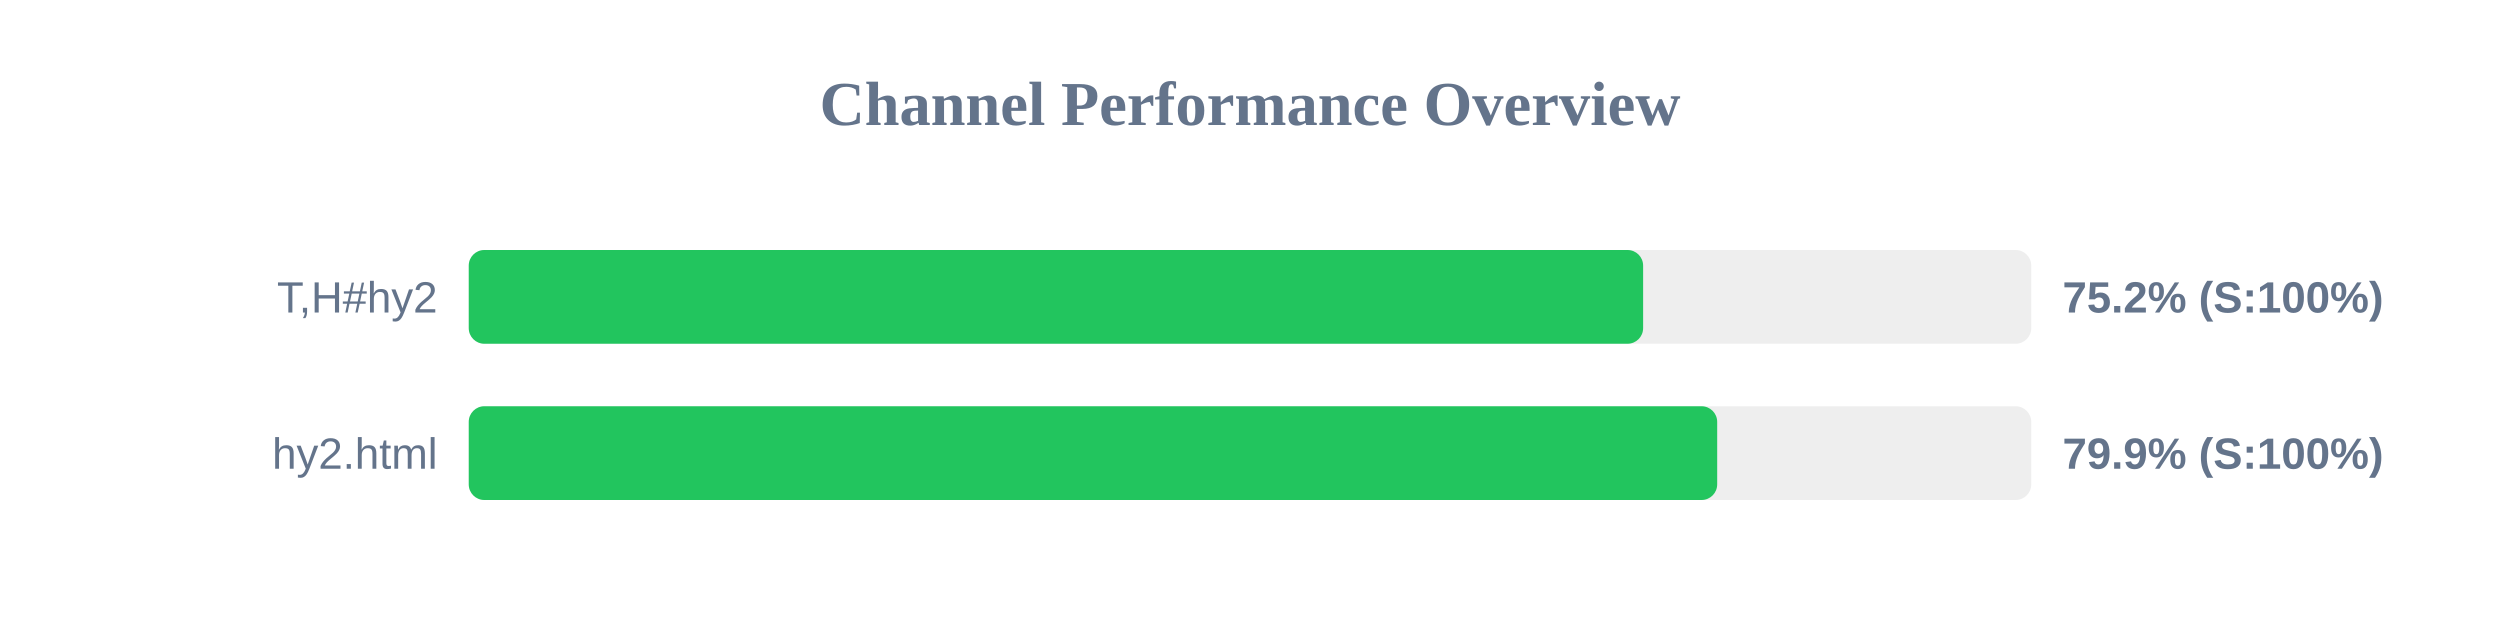
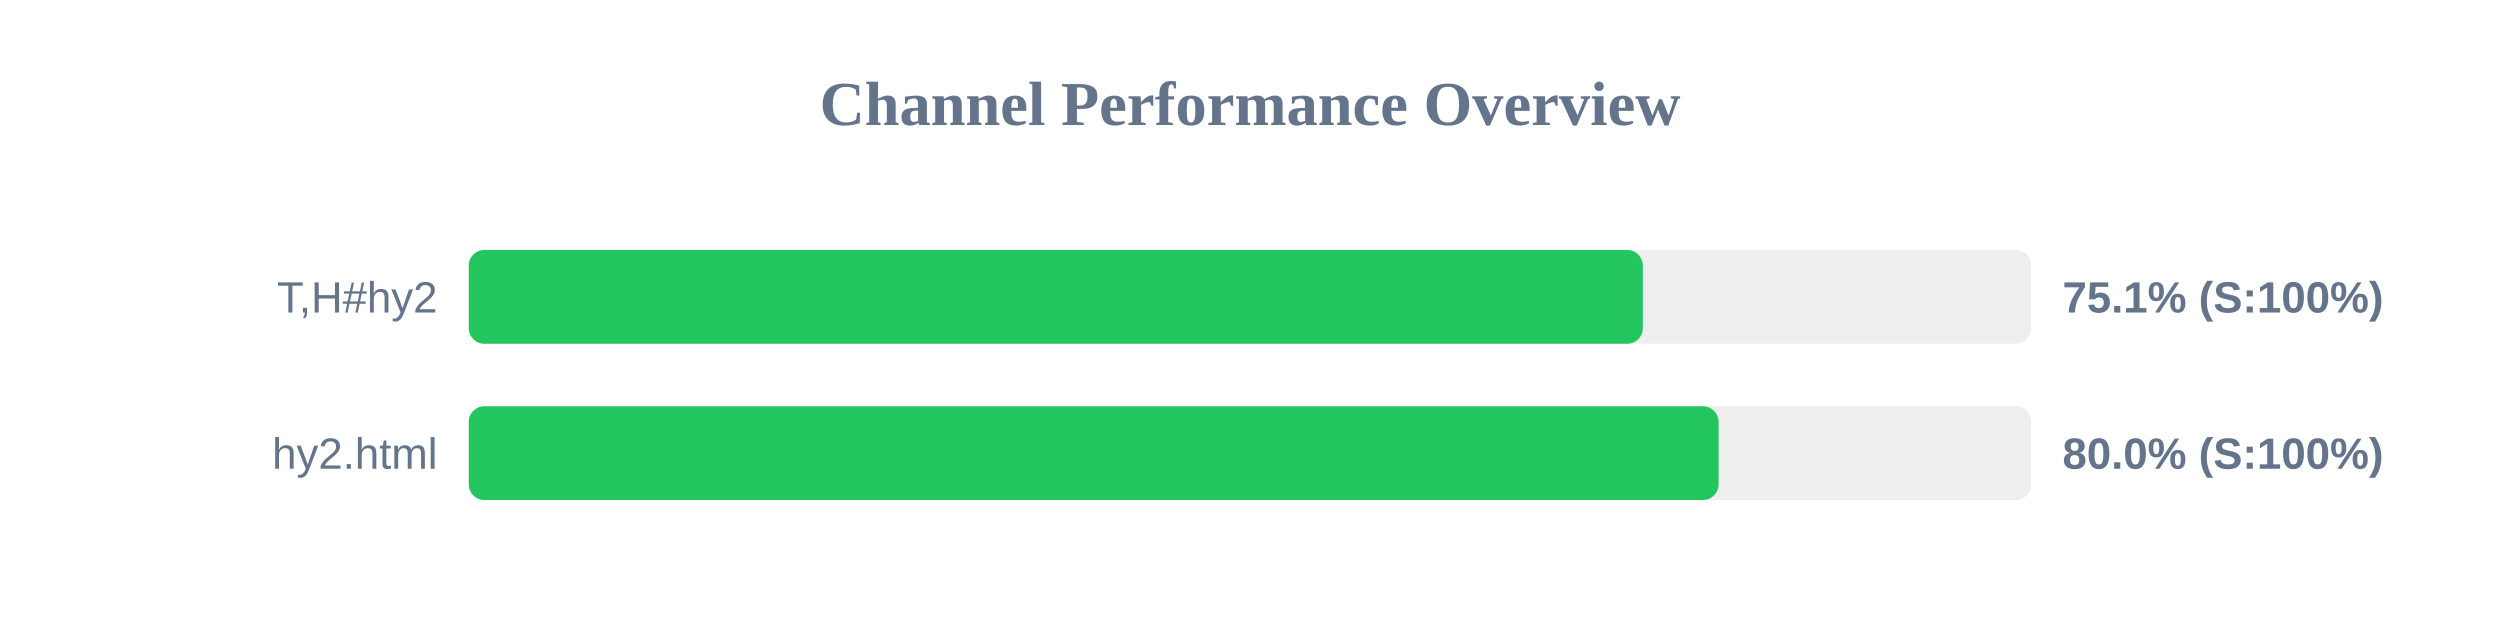
<svg xmlns="http://www.w3.org/2000/svg" width="800" height="200" version="1.1">
  <style>
        .row { font: 14px Arial; fill: #64748b; }
        .score { font: bold 14px Arial; fill: #64748b; }
    </style>
  <text x="400" y="40" text-anchor="middle" font-size="20px" font-weight="bold" fill="#64748b">Channel Performance Overview</text>
  <rect x="150" y="80" width="500" height="30" fill="#eee" rx="5" />
-   <rect x="150" y="80" width="375.8" height="30" fill="#22c55e" rx="5" />
+   <rect x="150" y="80" width="375.7" height="30" fill="#22c55e" rx="5" />
  <text x="140" y="100" text-anchor="end" class="row">T,H#hy2</text>
-   <text x="660" y="100" text-anchor="start" class="score">75.2% (S:100%)</text>
+   <text x="660" y="100" text-anchor="start" class="score">75.1% (S:100%)</text>
  <rect x="150" y="130" width="500" height="30" fill="#eee" rx="5" />
-   <rect x="150" y="130" width="399.5" height="30" fill="#22c55e" rx="5" />
+   <rect x="150" y="130" width="399.95" height="30" fill="#22c55e" rx="5" />
  <text x="140" y="150" text-anchor="end" class="row">hy2.html</text>
-   <text x="660" y="150" text-anchor="start" class="score">79.9% (S:100%)</text>
+   <text x="660" y="150" text-anchor="start" class="score">80.0% (S:100%)</text>
</svg>
